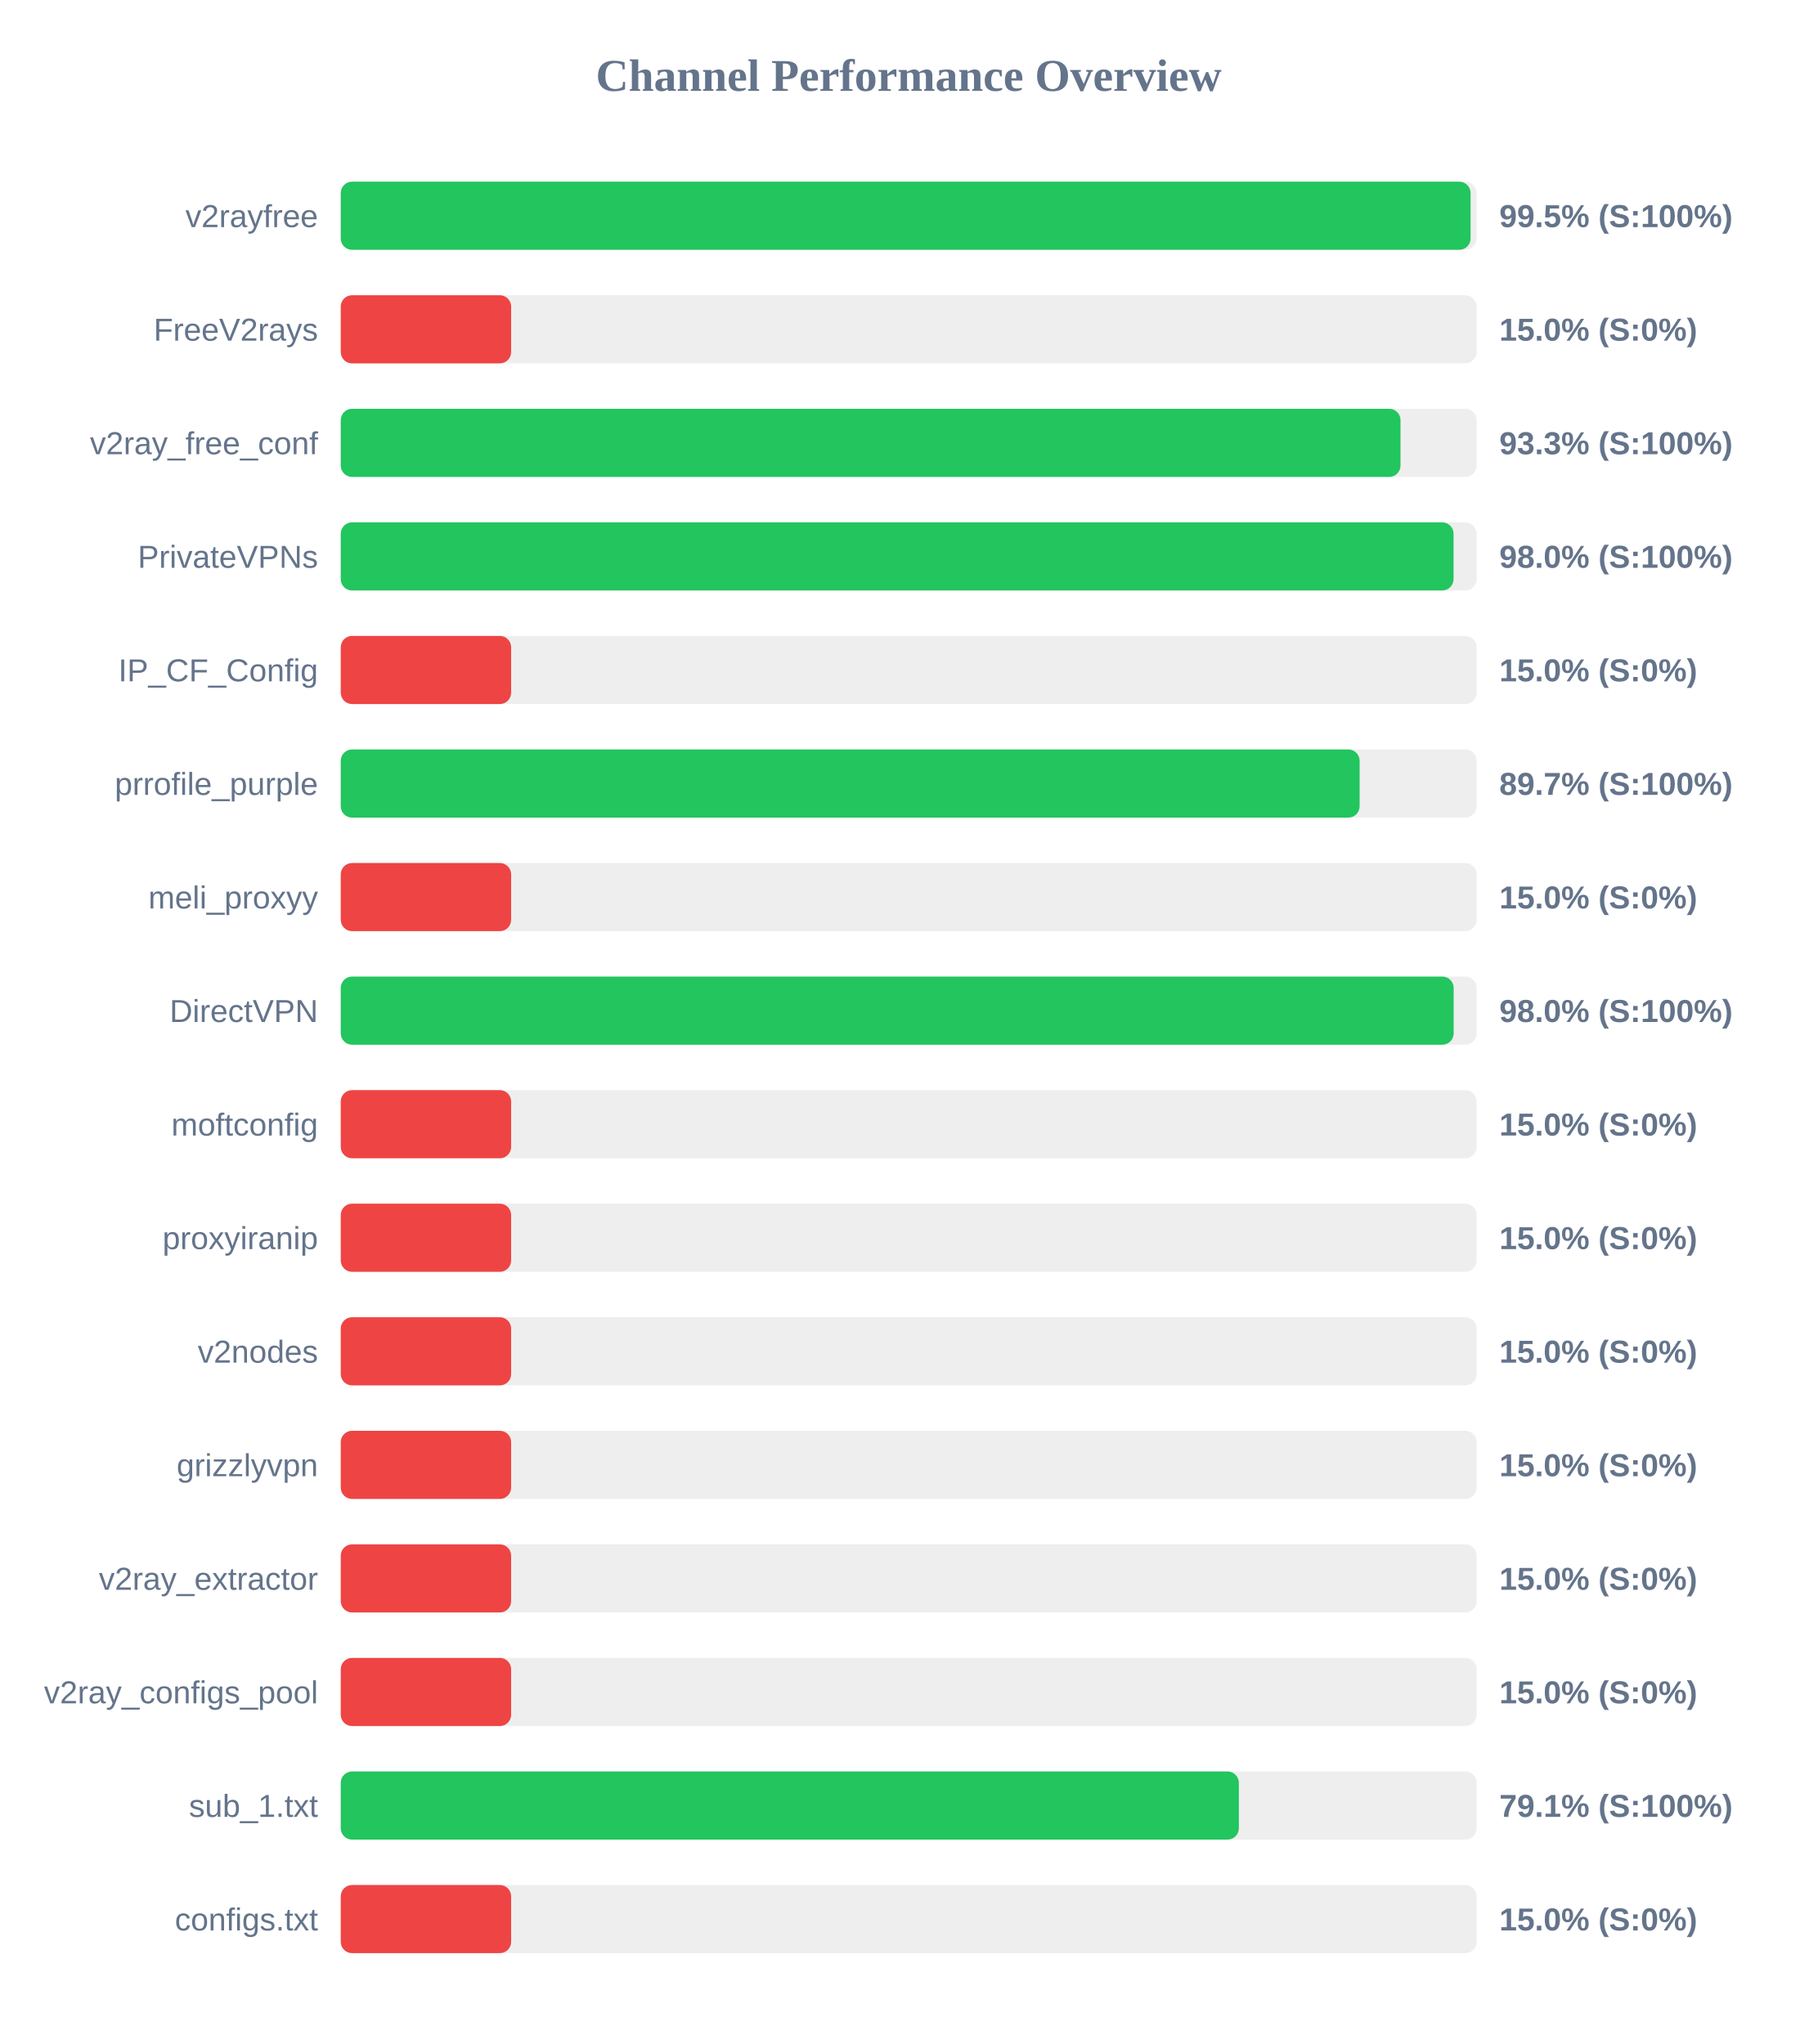
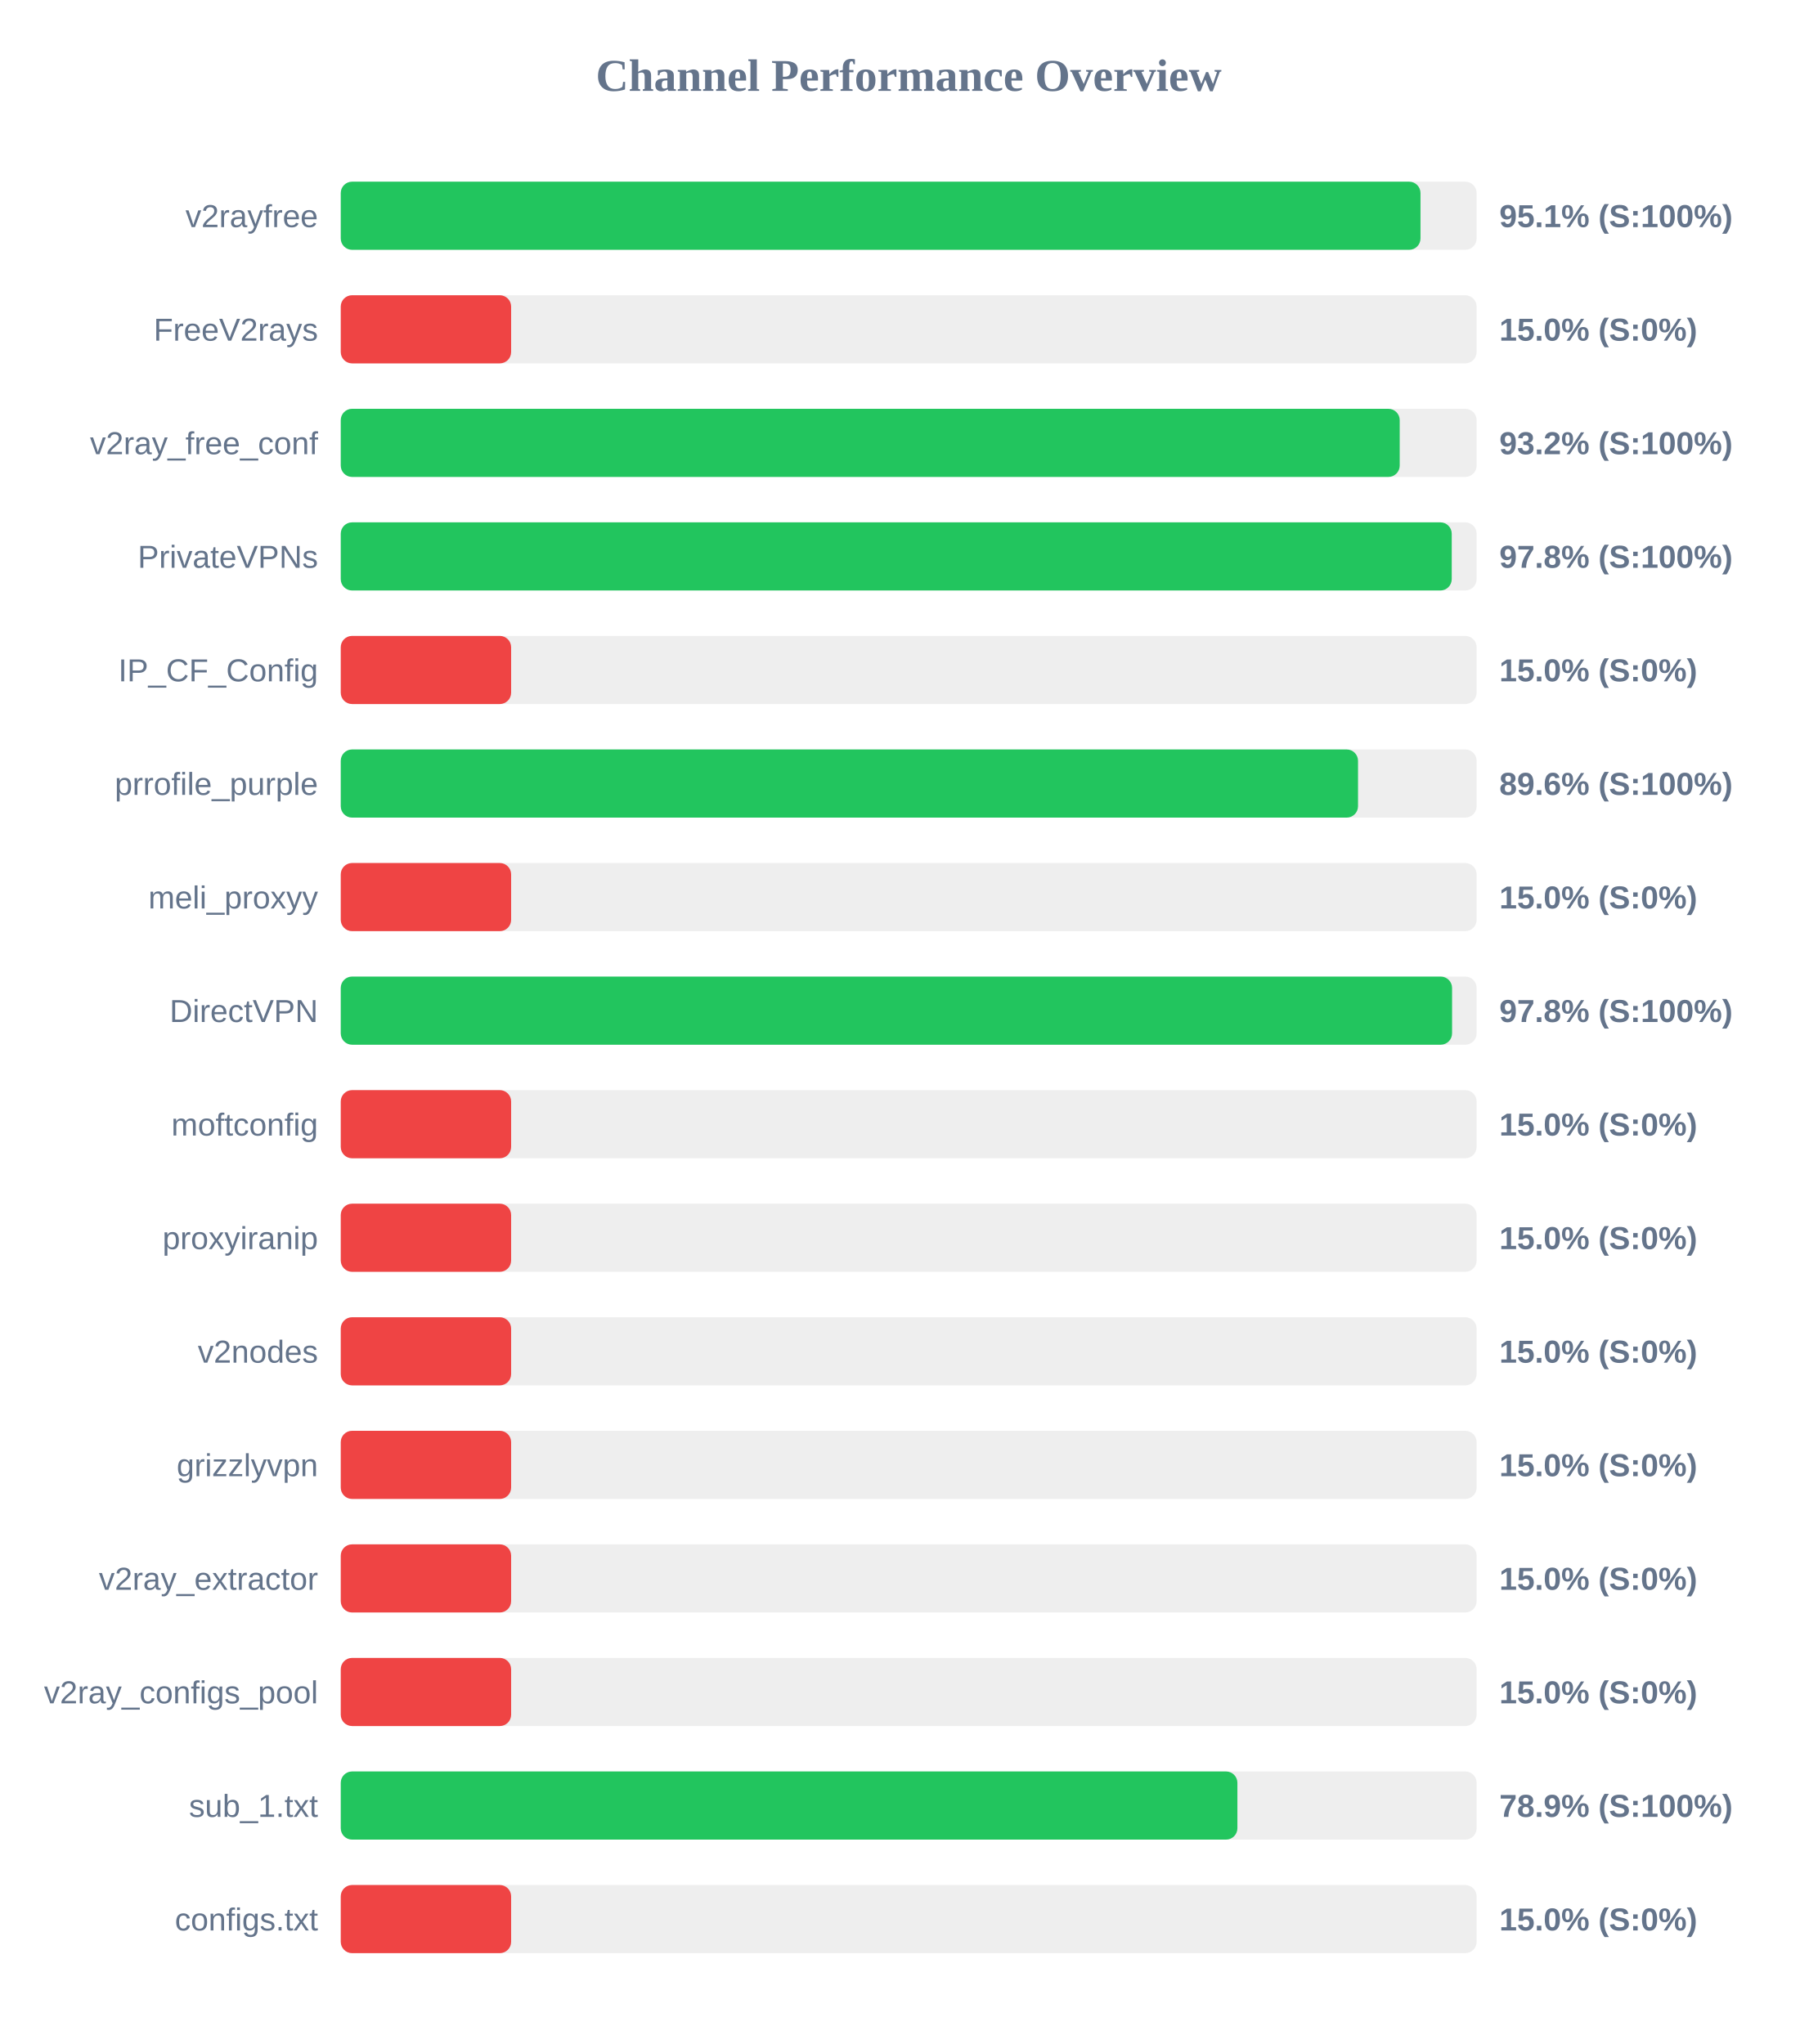
<svg xmlns="http://www.w3.org/2000/svg" width="800" height="900" version="1.1">
  <style>
        .row { font: 14px Arial; fill: #64748b; }
        .score { font: bold 14px Arial; fill: #64748b; }
    </style>
  <text x="400" y="40" text-anchor="middle" font-size="20px" font-weight="bold" fill="#64748b">Channel Performance Overview</text>
  <rect x="150" y="80" width="500" height="30" fill="#eee" rx="5" />
-   <rect x="150" y="80" width="497.35" height="30" fill="#22c55e" rx="5" />
+   <rect x="150" y="80" width="475.3" height="30" fill="#22c55e" rx="5" />
  <text x="140" y="100" text-anchor="end" class="row">v2rayfree</text>
-   <text x="660" y="100" text-anchor="start" class="score">99.5% (S:100%)</text>
+   <text x="660" y="100" text-anchor="start" class="score">95.1% (S:100%)</text>
  <rect x="150" y="130" width="500" height="30" fill="#eee" rx="5" />
  <rect x="150" y="130" width="75.0" height="30" fill="#ef4444" rx="5" />
  <text x="140" y="150" text-anchor="end" class="row">FreeV2rays</text>
  <text x="660" y="150" text-anchor="start" class="score">15.0% (S:0%)</text>
  <rect x="150" y="180" width="500" height="30" fill="#eee" rx="5" />
-   <rect x="150" y="180" width="466.5" height="30" fill="#22c55e" rx="5" />
+   <rect x="150" y="180" width="466.15" height="30" fill="#22c55e" rx="5" />
  <text x="140" y="200" text-anchor="end" class="row">v2ray_free_conf</text>
-   <text x="660" y="200" text-anchor="start" class="score">93.3% (S:100%)</text>
+   <text x="660" y="200" text-anchor="start" class="score">93.2% (S:100%)</text>
  <rect x="150" y="230" width="500" height="30" fill="#eee" rx="5" />
-   <rect x="150" y="230" width="489.85" height="30" fill="#22c55e" rx="5" />
+   <rect x="150" y="230" width="489.05" height="30" fill="#22c55e" rx="5" />
  <text x="140" y="250" text-anchor="end" class="row">PrivateVPNs</text>
-   <text x="660" y="250" text-anchor="start" class="score">98.0% (S:100%)</text>
+   <text x="660" y="250" text-anchor="start" class="score">97.8% (S:100%)</text>
  <rect x="150" y="280" width="500" height="30" fill="#eee" rx="5" />
  <rect x="150" y="280" width="75.0" height="30" fill="#ef4444" rx="5" />
  <text x="140" y="300" text-anchor="end" class="row">IP_CF_Config</text>
  <text x="660" y="300" text-anchor="start" class="score">15.0% (S:0%)</text>
  <rect x="150" y="330" width="500" height="30" fill="#eee" rx="5" />
-   <rect x="150" y="330" width="448.5" height="30" fill="#22c55e" rx="5" />
+   <rect x="150" y="330" width="447.8" height="30" fill="#22c55e" rx="5" />
  <text x="140" y="350" text-anchor="end" class="row">prrofile_purple</text>
-   <text x="660" y="350" text-anchor="start" class="score">89.7% (S:100%)</text>
+   <text x="660" y="350" text-anchor="start" class="score">89.6% (S:100%)</text>
  <rect x="150" y="380" width="500" height="30" fill="#eee" rx="5" />
  <rect x="150" y="380" width="75.0" height="30" fill="#ef4444" rx="5" />
  <text x="140" y="400" text-anchor="end" class="row">meli_proxyy</text>
  <text x="660" y="400" text-anchor="start" class="score">15.0% (S:0%)</text>
  <rect x="150" y="430" width="500" height="30" fill="#eee" rx="5" />
-   <rect x="150" y="430" width="489.9" height="30" fill="#22c55e" rx="5" />
+   <rect x="150" y="430" width="489.2" height="30" fill="#22c55e" rx="5" />
  <text x="140" y="450" text-anchor="end" class="row">DirectVPN</text>
-   <text x="660" y="450" text-anchor="start" class="score">98.0% (S:100%)</text>
+   <text x="660" y="450" text-anchor="start" class="score">97.8% (S:100%)</text>
  <rect x="150" y="480" width="500" height="30" fill="#eee" rx="5" />
  <rect x="150" y="480" width="75.0" height="30" fill="#ef4444" rx="5" />
  <text x="140" y="500" text-anchor="end" class="row">moftconfig</text>
  <text x="660" y="500" text-anchor="start" class="score">15.0% (S:0%)</text>
  <rect x="150" y="530" width="500" height="30" fill="#eee" rx="5" />
  <rect x="150" y="530" width="75.0" height="30" fill="#ef4444" rx="5" />
  <text x="140" y="550" text-anchor="end" class="row">proxyiranip</text>
  <text x="660" y="550" text-anchor="start" class="score">15.0% (S:0%)</text>
  <rect x="150" y="580" width="500" height="30" fill="#eee" rx="5" />
  <rect x="150" y="580" width="75.0" height="30" fill="#ef4444" rx="5" />
  <text x="140" y="600" text-anchor="end" class="row">v2nodes</text>
  <text x="660" y="600" text-anchor="start" class="score">15.0% (S:0%)</text>
  <rect x="150" y="630" width="500" height="30" fill="#eee" rx="5" />
  <rect x="150" y="630" width="75.0" height="30" fill="#ef4444" rx="5" />
  <text x="140" y="650" text-anchor="end" class="row">grizzlyvpn</text>
  <text x="660" y="650" text-anchor="start" class="score">15.0% (S:0%)</text>
  <rect x="150" y="680" width="500" height="30" fill="#eee" rx="5" />
  <rect x="150" y="680" width="75.0" height="30" fill="#ef4444" rx="5" />
  <text x="140" y="700" text-anchor="end" class="row">v2ray_extractor</text>
  <text x="660" y="700" text-anchor="start" class="score">15.0% (S:0%)</text>
  <rect x="150" y="730" width="500" height="30" fill="#eee" rx="5" />
  <rect x="150" y="730" width="75.0" height="30" fill="#ef4444" rx="5" />
  <text x="140" y="750" text-anchor="end" class="row">v2ray_configs_pool</text>
  <text x="660" y="750" text-anchor="start" class="score">15.0% (S:0%)</text>
  <rect x="150" y="780" width="500" height="30" fill="#eee" rx="5" />
-   <rect x="150" y="780" width="395.35" height="30" fill="#22c55e" rx="5" />
+   <rect x="150" y="780" width="394.7" height="30" fill="#22c55e" rx="5" />
  <text x="140" y="800" text-anchor="end" class="row">sub_1.txt</text>
-   <text x="660" y="800" text-anchor="start" class="score">79.1% (S:100%)</text>
+   <text x="660" y="800" text-anchor="start" class="score">78.9% (S:100%)</text>
  <rect x="150" y="830" width="500" height="30" fill="#eee" rx="5" />
  <rect x="150" y="830" width="75.0" height="30" fill="#ef4444" rx="5" />
  <text x="140" y="850" text-anchor="end" class="row">configs.txt</text>
  <text x="660" y="850" text-anchor="start" class="score">15.0% (S:0%)</text>
</svg>
